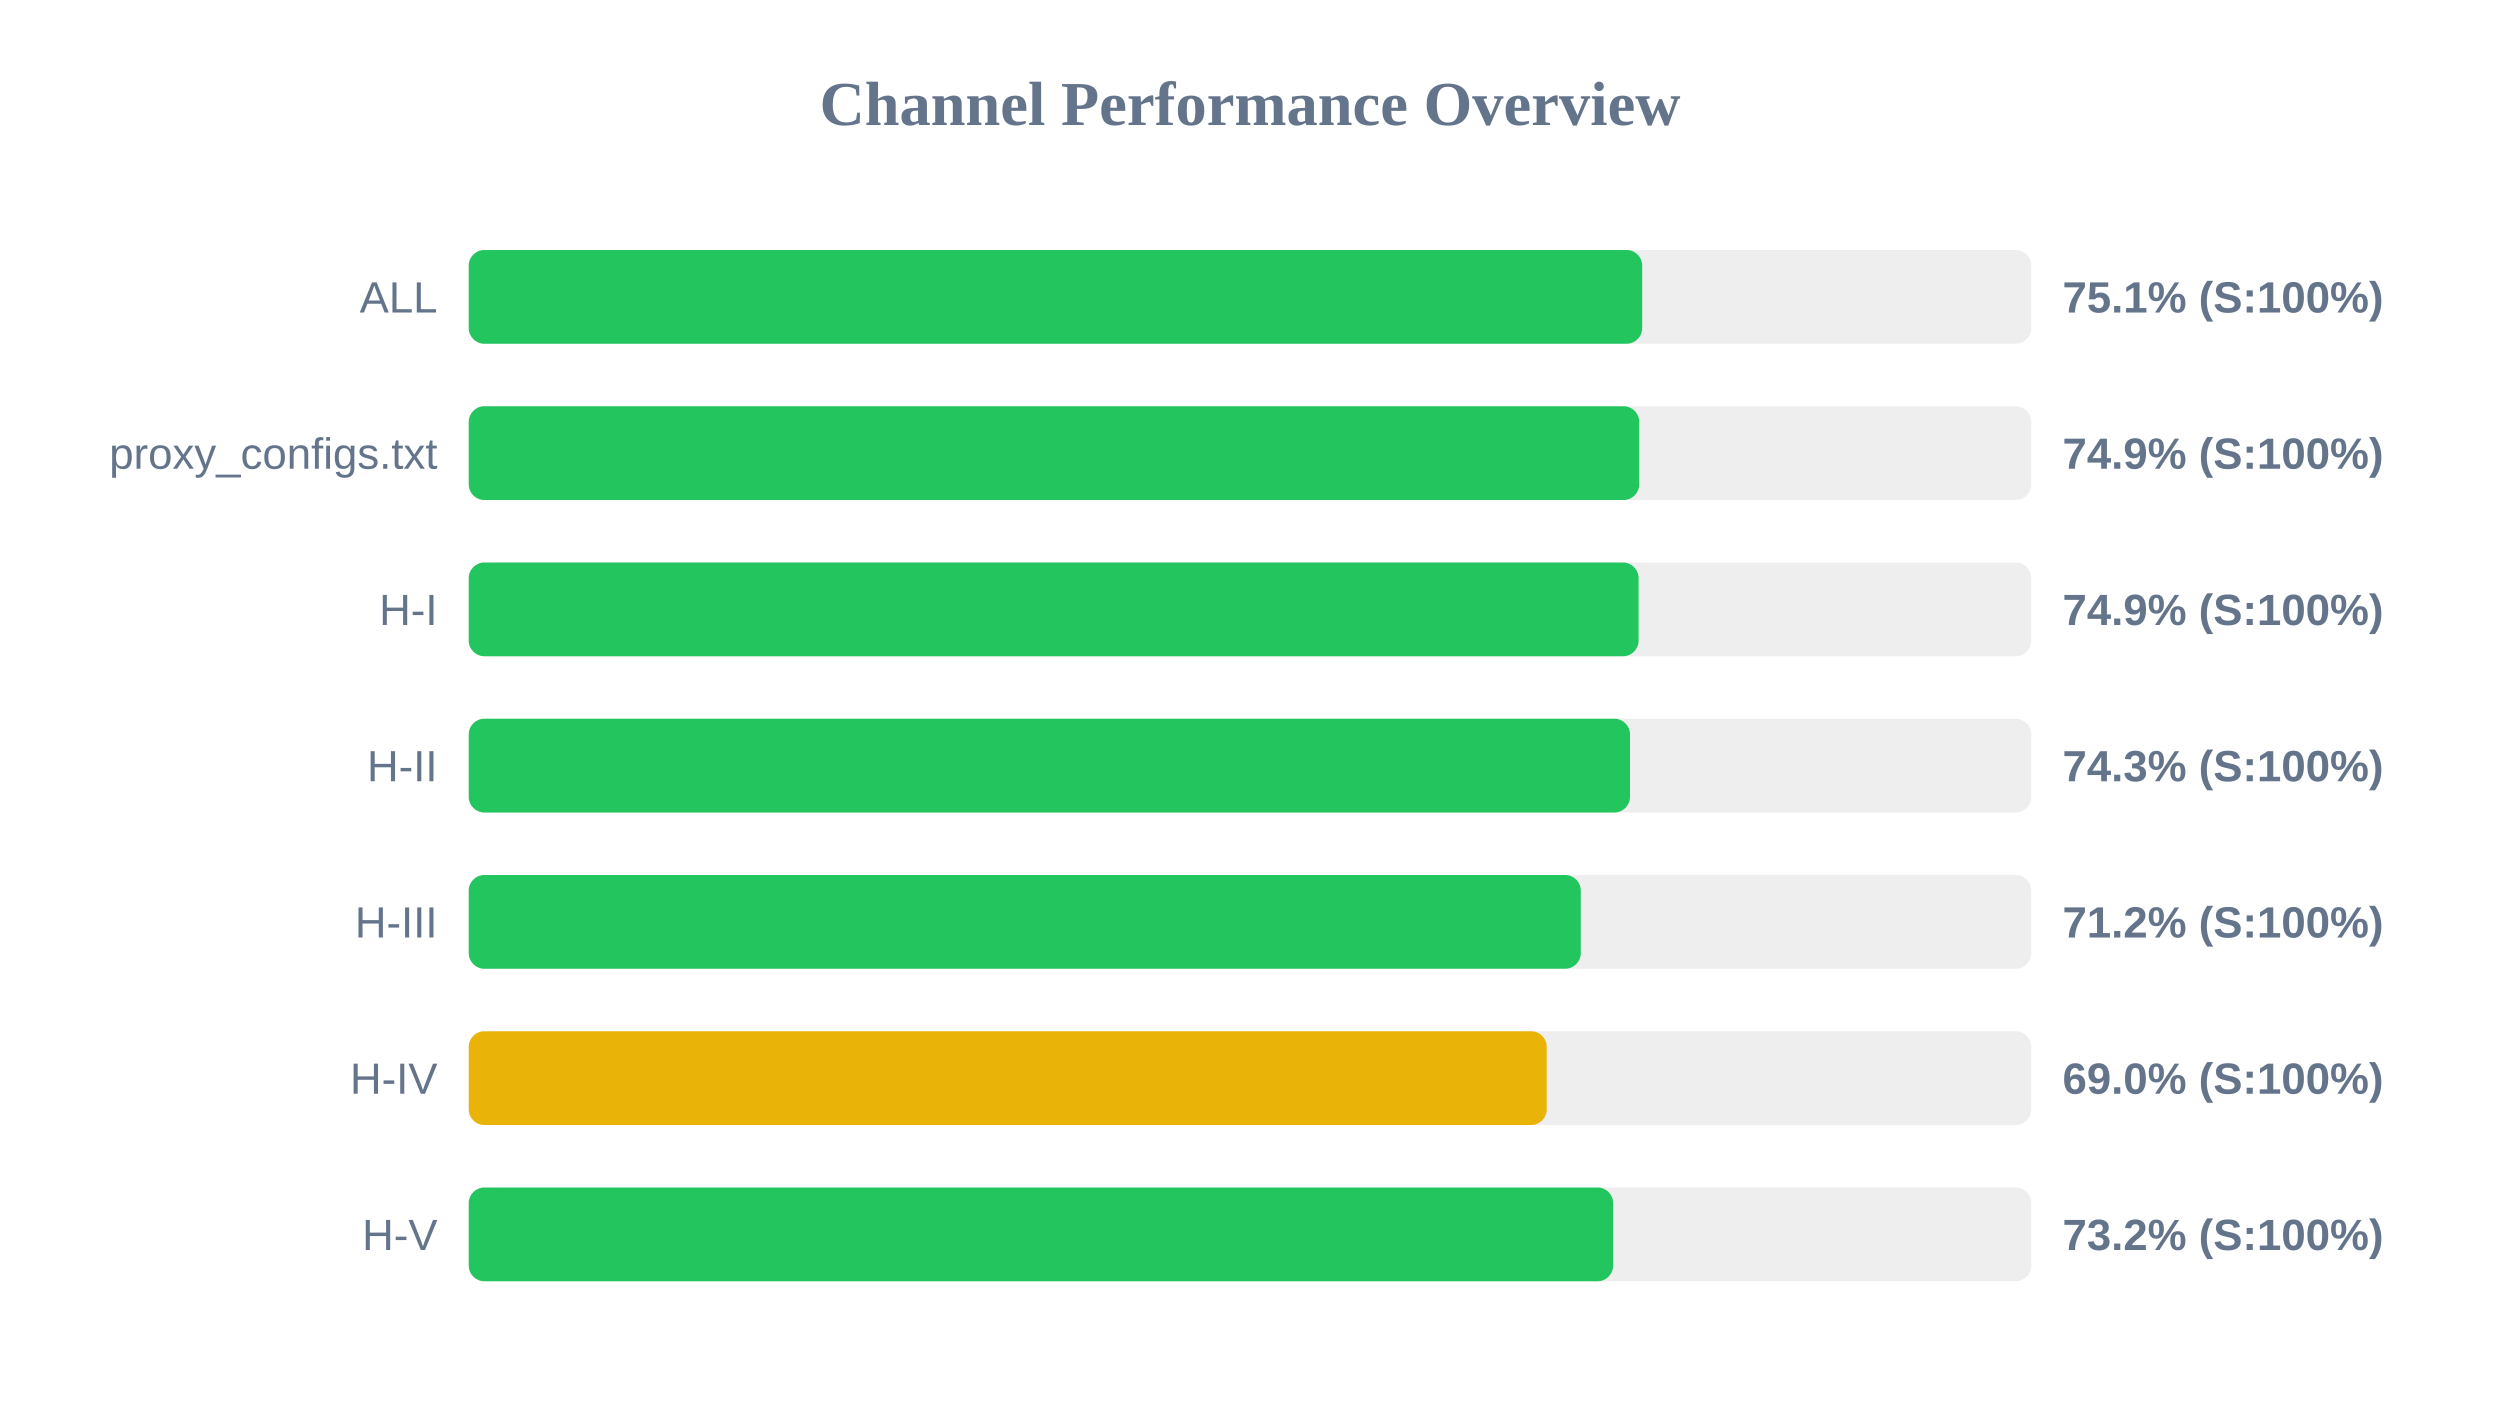
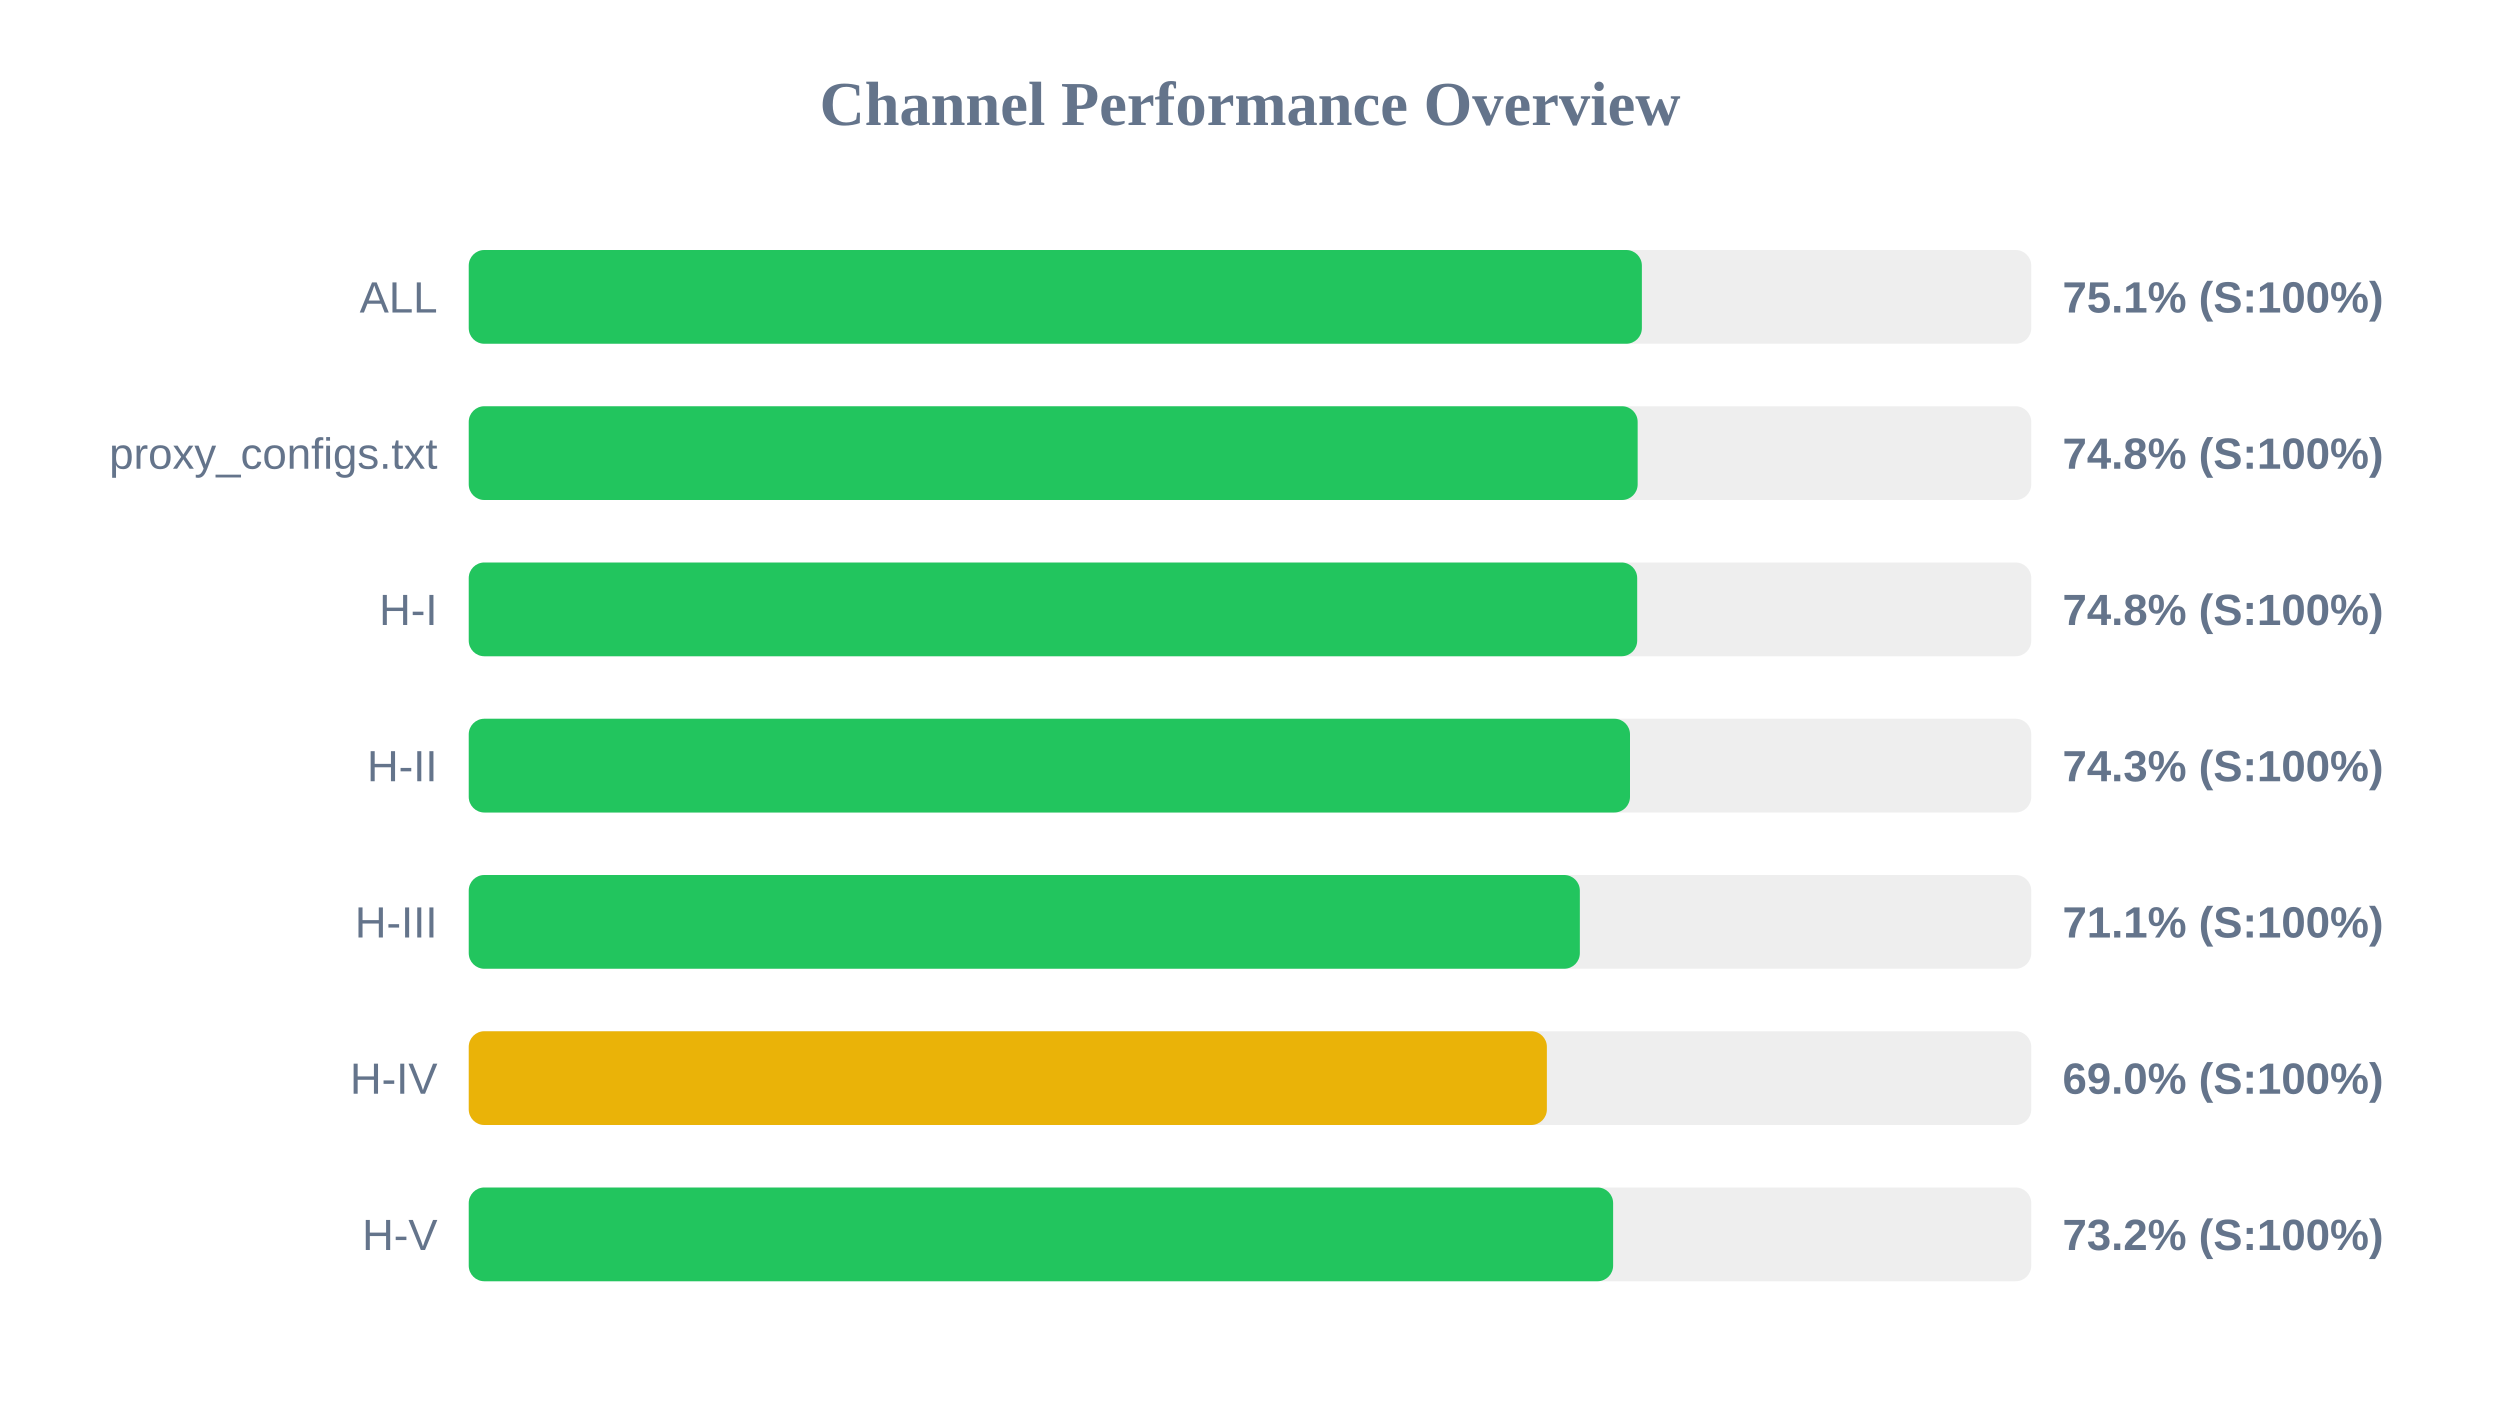
<svg xmlns="http://www.w3.org/2000/svg" width="800" height="450" version="1.1">
  <style>
        .row { font: 14px Arial; fill: #64748b; }
        .score { font: bold 14px Arial; fill: #64748b; }
    </style>
  <text x="400" y="40" text-anchor="middle" font-size="20px" font-weight="bold" fill="#64748b">Channel Performance Overview</text>
  <rect x="150" y="80" width="500" height="30" fill="#eee" rx="5" />
-   <rect x="150" y="80" width="375.5" height="30" fill="#22c55e" rx="5" />
+   <rect x="150" y="80" width="375.4" height="30" fill="#22c55e" rx="5" />
  <text x="140" y="100" text-anchor="end" class="row">ALL</text>
  <text x="660" y="100" text-anchor="start" class="score">75.1% (S:100%)</text>
  <rect x="150" y="130" width="500" height="30" fill="#eee" rx="5" />
-   <rect x="150" y="130" width="374.55" height="30" fill="#22c55e" rx="5" />
+   <rect x="150" y="130" width="374.05" height="30" fill="#22c55e" rx="5" />
  <text x="140" y="150" text-anchor="end" class="row">proxy_configs.txt</text>
-   <text x="660" y="150" text-anchor="start" class="score">74.9% (S:100%)</text>
+   <text x="660" y="150" text-anchor="start" class="score">74.8% (S:100%)</text>
  <rect x="150" y="180" width="500" height="30" fill="#eee" rx="5" />
-   <rect x="150" y="180" width="374.35" height="30" fill="#22c55e" rx="5" />
+   <rect x="150" y="180" width="373.9" height="30" fill="#22c55e" rx="5" />
  <text x="140" y="200" text-anchor="end" class="row">H-I</text>
-   <text x="660" y="200" text-anchor="start" class="score">74.9% (S:100%)</text>
+   <text x="660" y="200" text-anchor="start" class="score">74.8% (S:100%)</text>
  <rect x="150" y="230" width="500" height="30" fill="#eee" rx="5" />
  <rect x="150" y="230" width="371.6" height="30" fill="#22c55e" rx="5" />
  <text x="140" y="250" text-anchor="end" class="row">H-II</text>
  <text x="660" y="250" text-anchor="start" class="score">74.3% (S:100%)</text>
  <rect x="150" y="280" width="500" height="30" fill="#eee" rx="5" />
-   <rect x="150" y="280" width="355.85" height="30" fill="#22c55e" rx="5" />
+   <rect x="150" y="280" width="355.55" height="30" fill="#22c55e" rx="5" />
  <text x="140" y="300" text-anchor="end" class="row">H-III</text>
-   <text x="660" y="300" text-anchor="start" class="score">71.2% (S:100%)</text>
+   <text x="660" y="300" text-anchor="start" class="score">71.1% (S:100%)</text>
  <rect x="150" y="330" width="500" height="30" fill="#eee" rx="5" />
-   <rect x="150" y="330" width="344.95" height="30" fill="#eab308" rx="5" />
+   <rect x="150" y="330" width="345.0" height="30" fill="#eab308" rx="5" />
  <text x="140" y="350" text-anchor="end" class="row">H-IV</text>
  <text x="660" y="350" text-anchor="start" class="score">69.0% (S:100%)</text>
  <rect x="150" y="380" width="500" height="30" fill="#eee" rx="5" />
  <rect x="150" y="380" width="366.2" height="30" fill="#22c55e" rx="5" />
  <text x="140" y="400" text-anchor="end" class="row">H-V</text>
  <text x="660" y="400" text-anchor="start" class="score">73.2% (S:100%)</text>
</svg>
